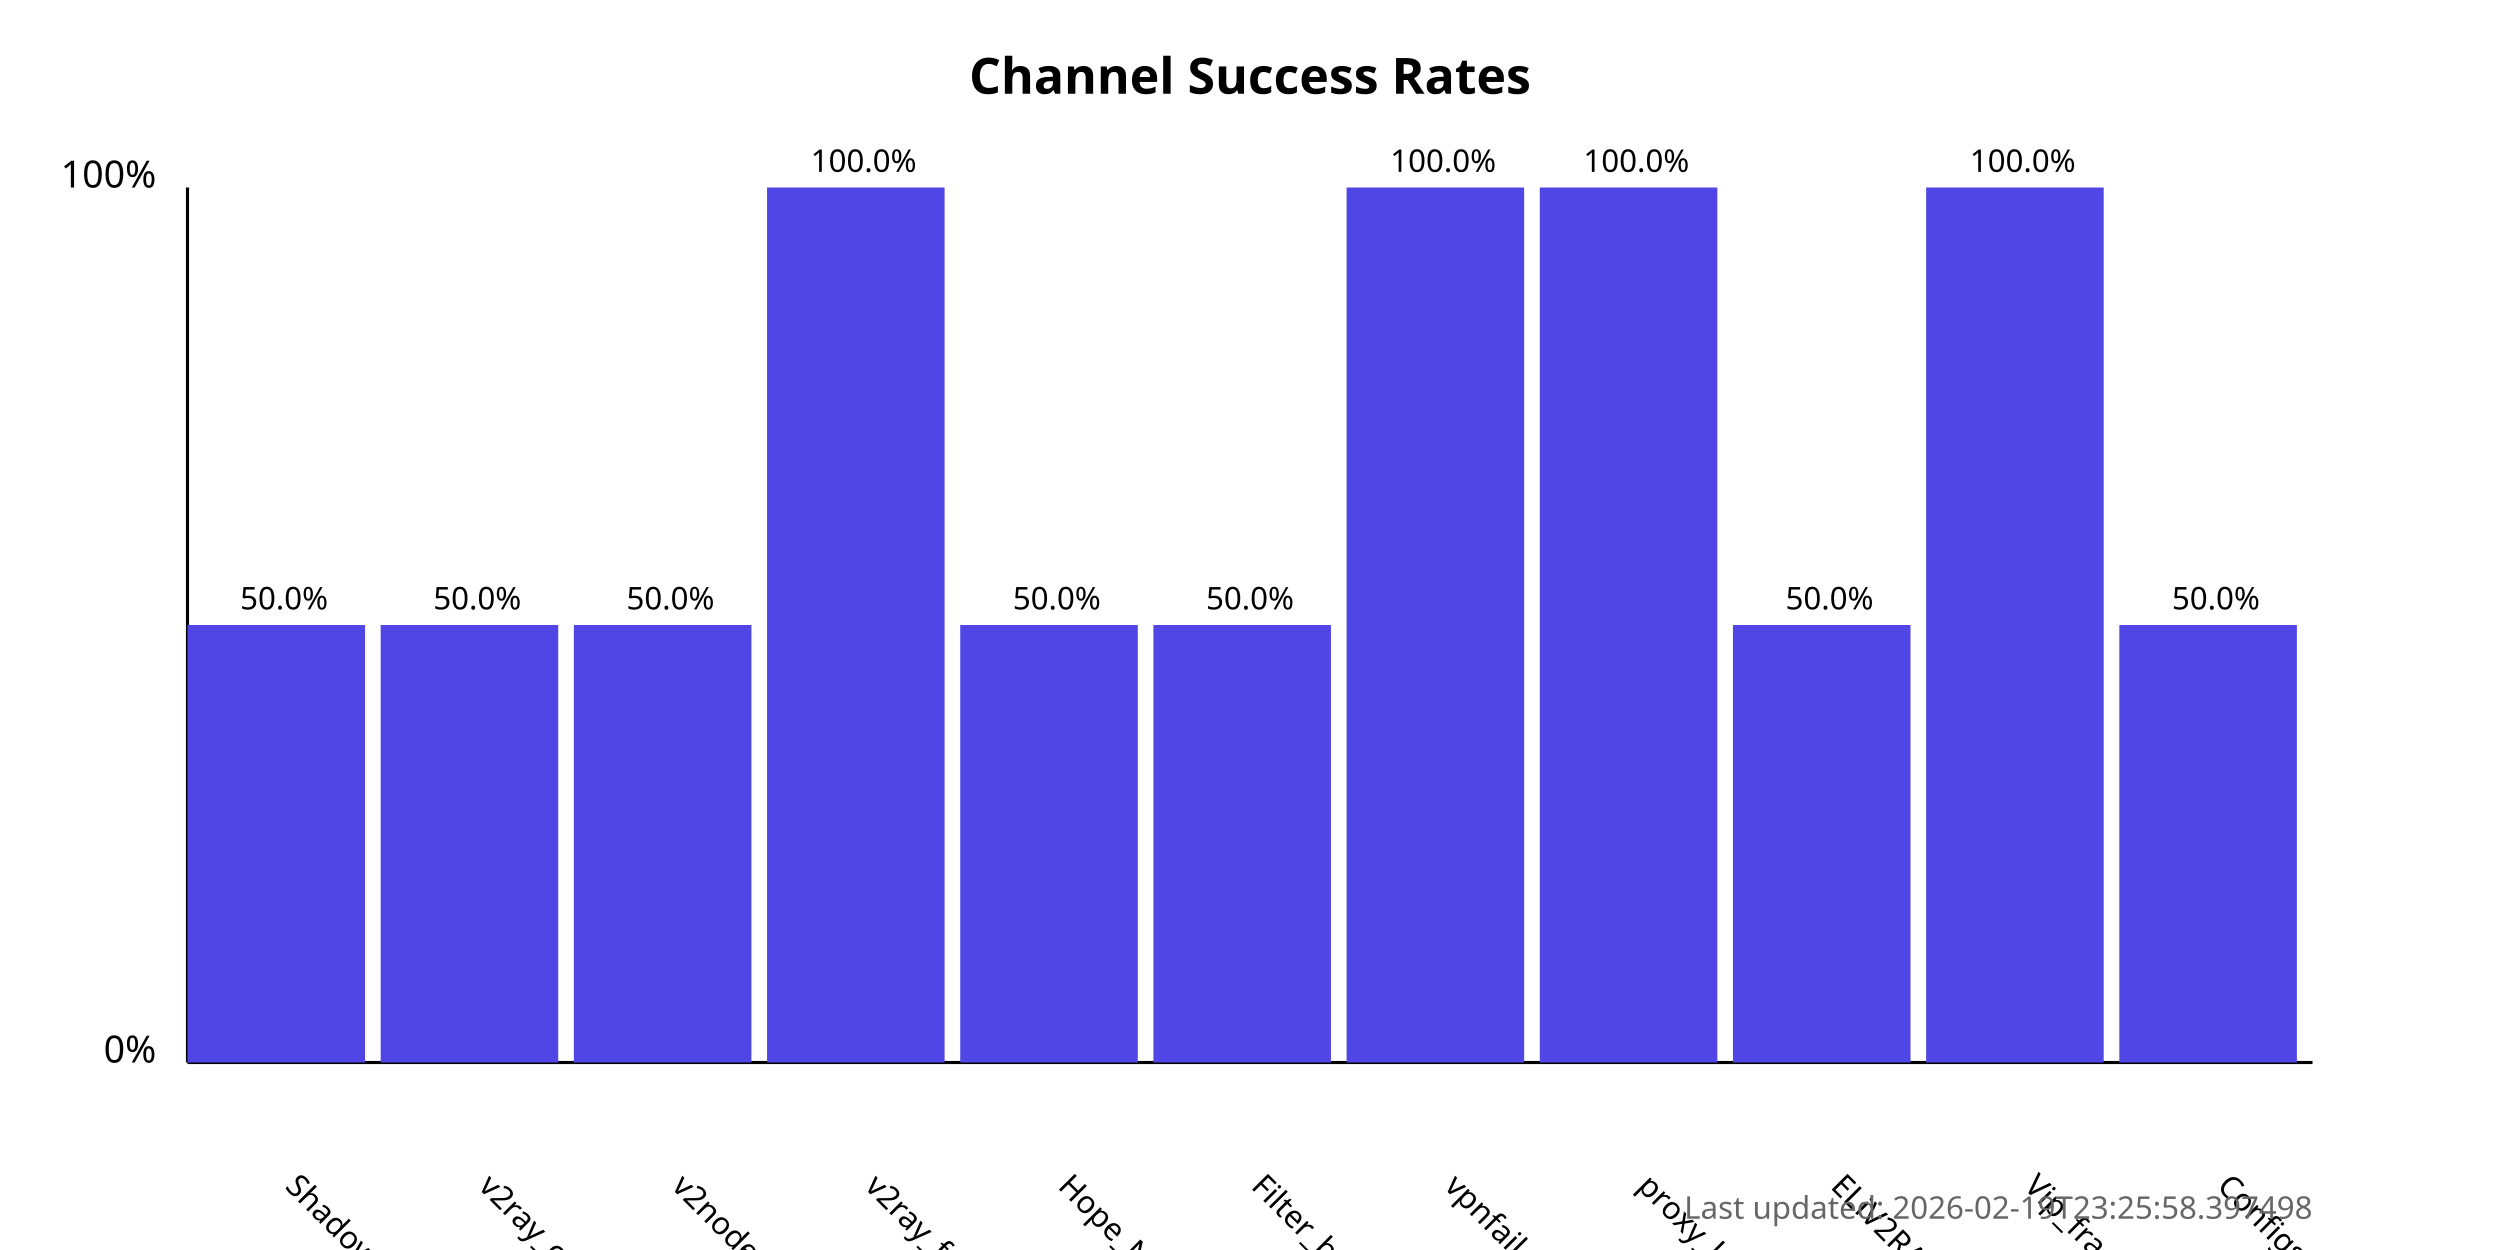
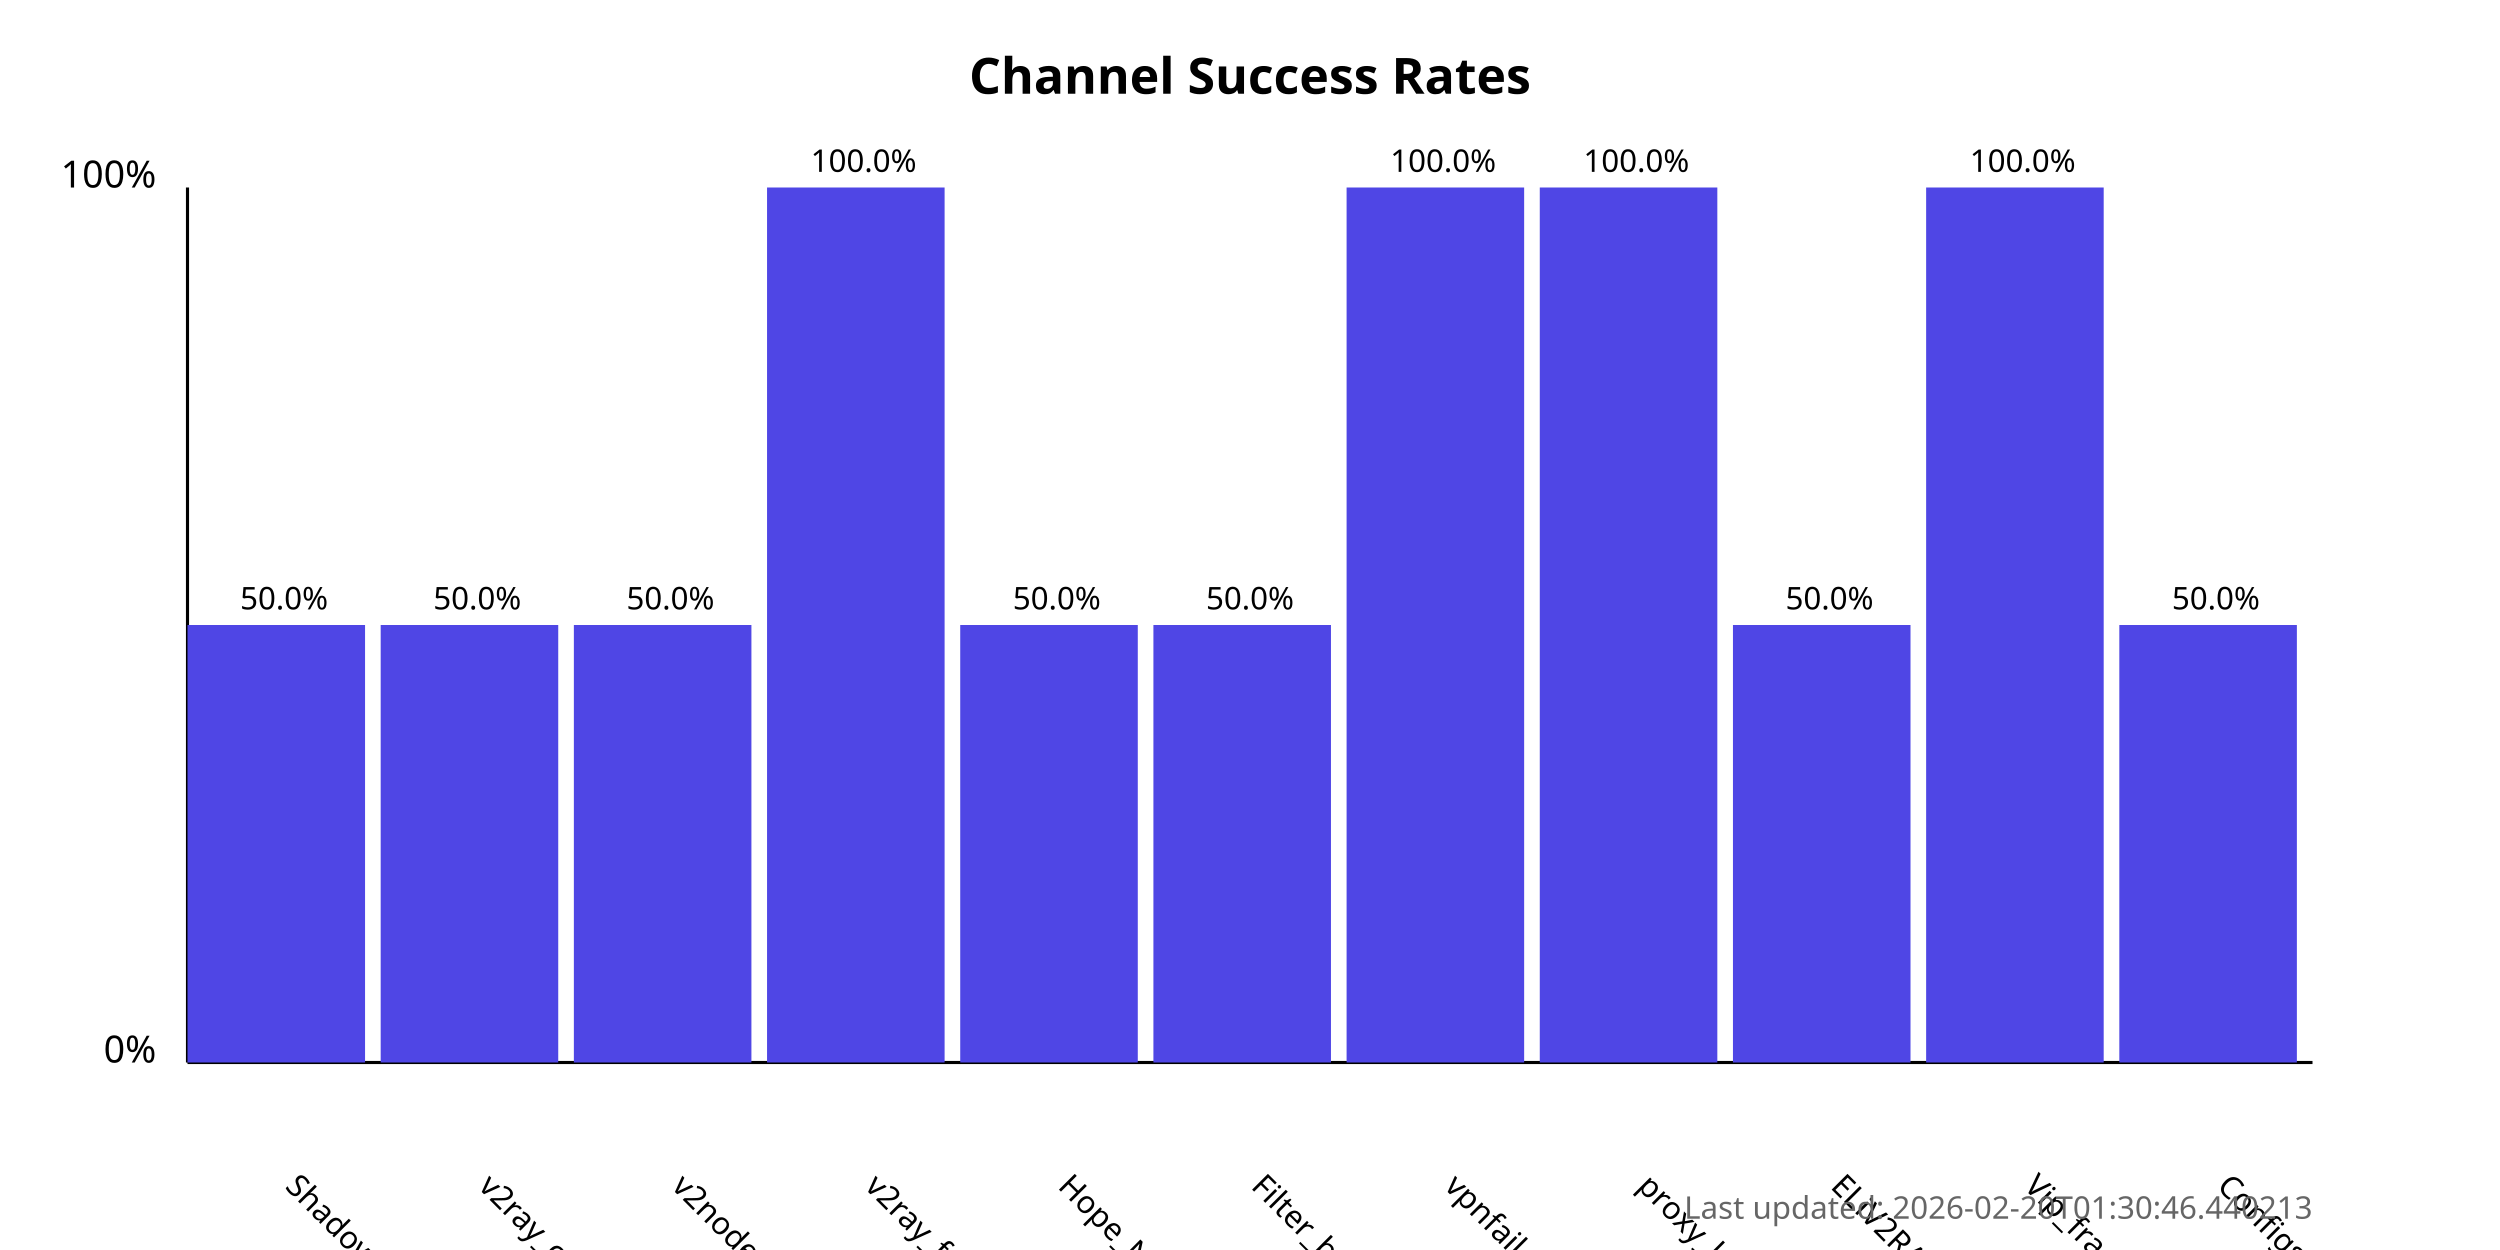
<svg xmlns="http://www.w3.org/2000/svg" width="800" height="400">
  <style>
            .chart-title { font: bold 16px sans-serif; }
            .axis-label { font: 12px sans-serif; }
            .tick-label { font: 10px sans-serif; }
            .bar { fill: #4f46e5; }
            .bar:hover { fill: #6366f1; }
            .timestamp { font: 10px sans-serif; fill: #666; }
        </style>
  <text x="400.0" y="30" text-anchor="middle" class="chart-title">
            Channel Success Rates
        </text>
  <line x1="60" y1="340" x2="60" y2="60" stroke="black" stroke-width="1" />
  <line x1="60" y1="340" x2="740" y2="340" stroke="black" stroke-width="1" />
  <text x="50" y="340" text-anchor="end" class="axis-label">0%</text>
  <text x="50" y="60" text-anchor="end" class="axis-label">100%</text>
  <g>
    <rect x="60" y="200.0" width="56.818" height="140.0" class="bar" />
    <text x="90.909" y="380" transform="rotate(45, 90.90909, 380)" text-anchor="start" class="tick-label">
                ShadowProxy66
            </text>
    <text x="90.909" y="195.0" text-anchor="middle" class="tick-label">
                50.0%
            </text>
  </g>
  <g>
    <rect x="121.818" y="200.0" width="56.818" height="140.0" class="bar" />
    <text x="152.727" y="380" transform="rotate(45, 152.7273, 380)" text-anchor="start" class="tick-label">
                v2ray_configs_pool
            </text>
    <text x="152.727" y="195.0" text-anchor="middle" class="tick-label">
                50.0%
            </text>
  </g>
  <g>
    <rect x="183.636" y="200.0" width="56.818" height="140.0" class="bar" />
    <text x="214.545" y="380" transform="rotate(45, 214.5455, 380)" text-anchor="start" class="tick-label">
                v2nodes
            </text>
    <text x="214.545" y="195.0" text-anchor="middle" class="tick-label">
                50.0%
            </text>
  </g>
  <g>
    <rect x="245.455" y="60.0" width="56.818" height="280.0" class="bar" />
    <text x="276.364" y="380" transform="rotate(45, 276.3636, 380)" text-anchor="start" class="tick-label">
                v2ray_free_conf
            </text>
    <text x="276.364" y="55.0" text-anchor="middle" class="tick-label">
                100.0%
            </text>
  </g>
  <g>
    <rect x="307.273" y="200.0" width="56.818" height="140.0" class="bar" />
    <text x="338.182" y="380" transform="rotate(45, 338.1818, 380)" text-anchor="start" class="tick-label">
                Hope_Net
            </text>
    <text x="338.182" y="195.0" text-anchor="middle" class="tick-label">
                50.0%
            </text>
  </g>
  <g>
    <rect x="369.091" y="200.0" width="56.818" height="140.0" class="bar" />
    <text x="400.0" y="380" transform="rotate(45, 400.0, 380)" text-anchor="start" class="tick-label">
                Filter_breaker
            </text>
    <text x="400.0" y="195.0" text-anchor="middle" class="tick-label">
                50.0%
            </text>
  </g>
  <g>
    <rect x="430.909" y="60.0" width="56.818" height="280.0" class="bar" />
    <text x="461.818" y="380" transform="rotate(45, 461.8182, 380)" text-anchor="start" class="tick-label">
                vpnfail_vless
            </text>
    <text x="461.818" y="55.0" text-anchor="middle" class="tick-label">
                100.0%
            </text>
  </g>
  <g>
    <rect x="492.727" y="60.0" width="56.818" height="280.0" class="bar" />
    <text x="523.636" y="380" transform="rotate(45, 523.6364, 380)" text-anchor="start" class="tick-label">
                proxy_kafee
            </text>
    <text x="523.636" y="55.0" text-anchor="middle" class="tick-label">
                100.0%
            </text>
  </g>
  <g>
    <rect x="554.545" y="200.0" width="56.818" height="140.0" class="bar" />
    <text x="585.455" y="380" transform="rotate(45, 585.4545, 380)" text-anchor="start" class="tick-label">
                ELiV2RAY
            </text>
    <text x="585.455" y="195.0" text-anchor="middle" class="tick-label">
                50.0%
            </text>
  </g>
  <g>
    <rect x="616.364" y="60.0" width="56.818" height="280.0" class="bar" />
    <text x="647.273" y="380" transform="rotate(45, 647.2727, 380)" text-anchor="start" class="tick-label">
                Vip_fragment_v2ray
            </text>
    <text x="647.273" y="55.0" text-anchor="middle" class="tick-label">
                100.0%
            </text>
  </g>
  <g>
    <rect x="678.182" y="200.0" width="56.818" height="140.0" class="bar" />
    <text x="709.091" y="380" transform="rotate(45, 709.0909, 380)" text-anchor="start" class="tick-label">
                ConfigsHubPlus
            </text>
    <text x="709.091" y="195.0" text-anchor="middle" class="tick-label">
                50.0%
            </text>
  </g>
  <text x="740" y="390" text-anchor="end" class="timestamp">
-             Last updated: 2026-02-19T23:25:58.397498
+             Last updated: 2026-02-20T01:30:46.440213
        </text>
</svg>
